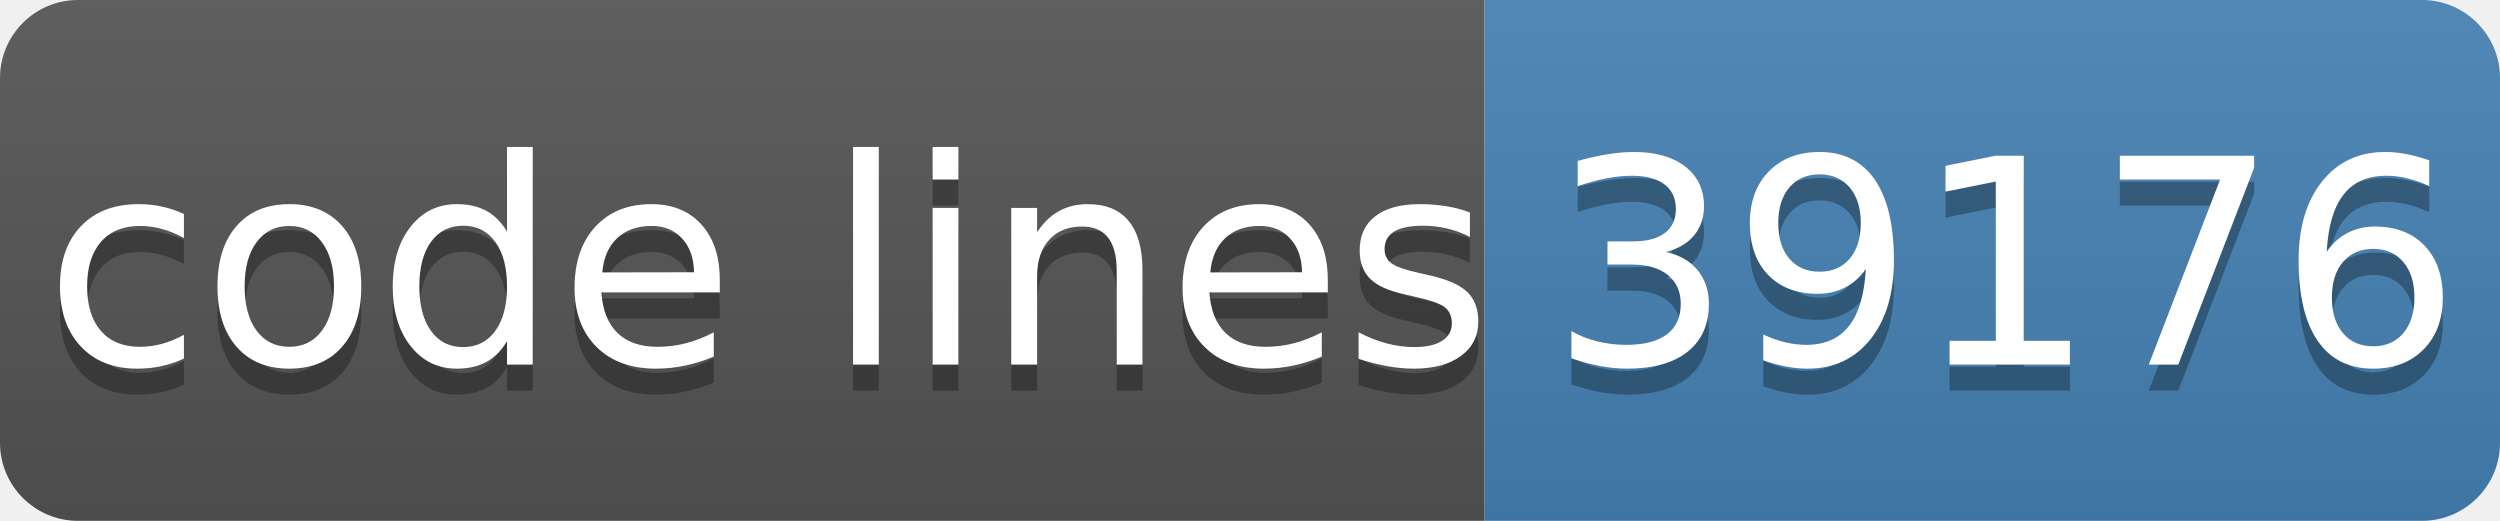
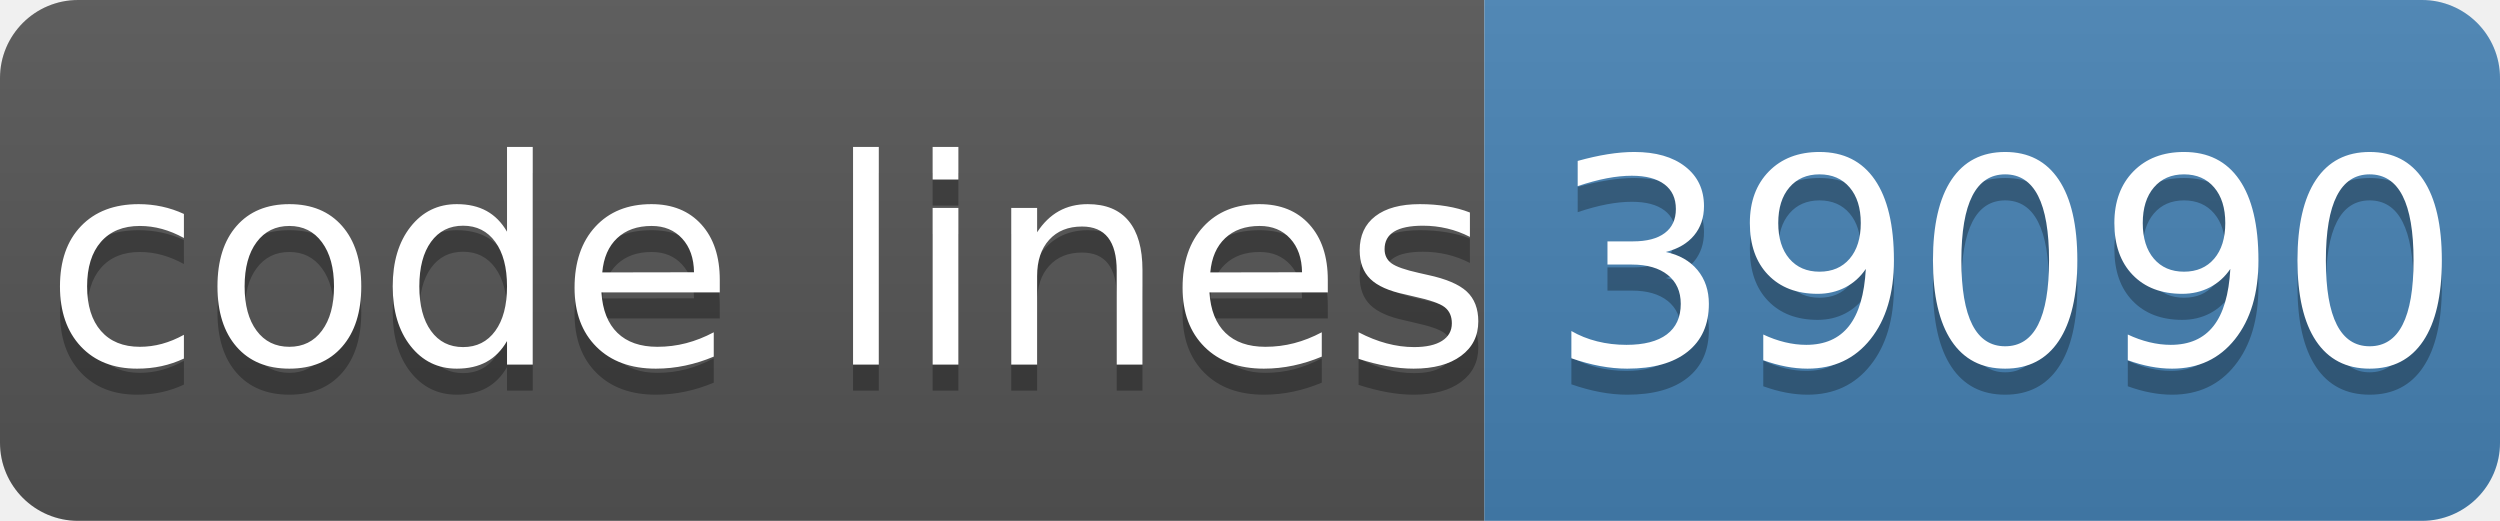
- <svg xmlns="http://www.w3.org/2000/svg" width="96" height="20" role="img" aria-label="code lines: 39176">
+ <svg xmlns="http://www.w3.org/2000/svg" width="96" height="20" role="img" aria-label="code lines: 39090">
  <linearGradient id="s" x2="0" y2="100%">
    <stop offset="0" stop-color="#bbb" stop-opacity=".1" />
    <stop offset="1" stop-opacity=".1" />
  </linearGradient>
  <clipPath id="r">
    <rect width="96" height="20" rx="3" fill="#fff" />
  </clipPath>
  <g clip-path="url(#r)">
    <rect width="57" height="20" fill="#555" />
    <rect x="57" width="40" height="20" fill="#4682b4" />
    <rect width="96" height="20" fill="url(#s)" />
  </g>
  <g fill="#fff" text-anchor="middle" font-family="Verdana,Geneva,DejaVu Sans,sans-serif" text-rendering="geometricPrecision" font-size="110">
    <text aria-hidden="true" x="295" y="150" fill="#010101" fill-opacity=".3" transform="scale(.1)" textLength="510">code lines</text>
    <text x="295" y="140" transform="scale(.1)" fill="#fff" textLength="510">code lines</text>
-     <text aria-hidden="true" x="770" y="150" fill="#010101" fill-opacity=".3" transform="scale(.1)" textLength="320">39176</text>
-     <text x="770" y="140" transform="scale(.1)" fill="#fff" textLength="320">39176</text>
+     <text aria-hidden="true" x="770" y="150" fill="#010101" fill-opacity=".3" transform="scale(.1)" textLength="320">39090</text>
+     <text x="770" y="140" transform="scale(.1)" fill="#fff" textLength="320">39090</text>
  </g>
</svg>
